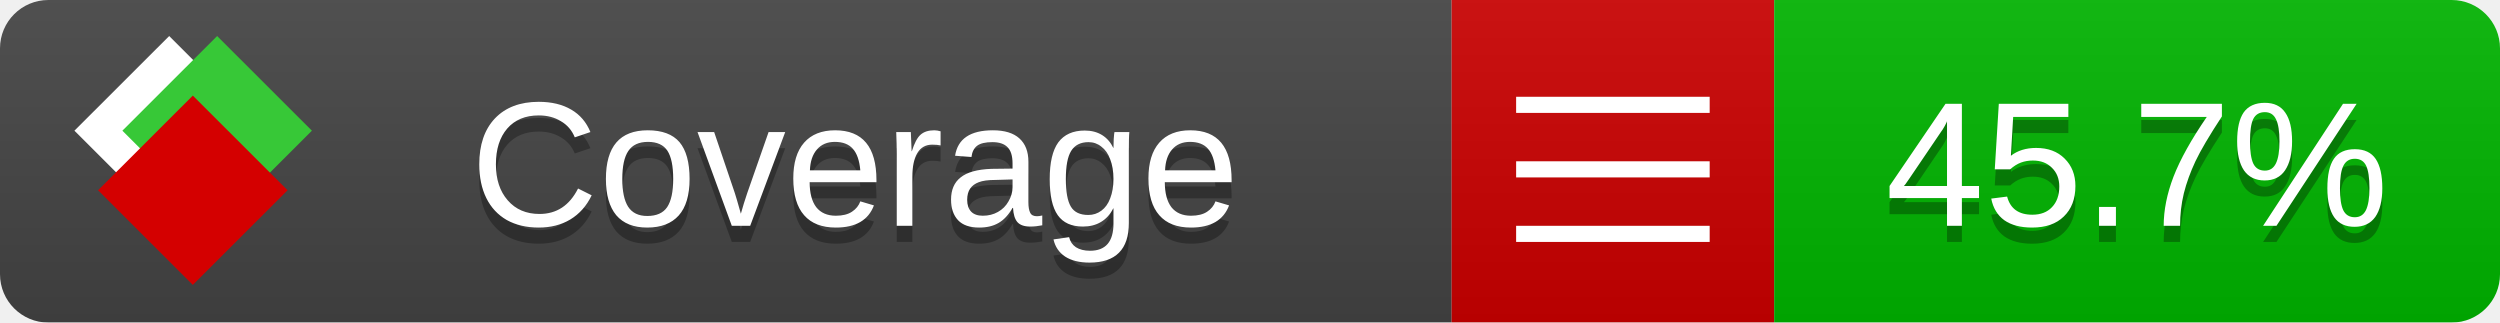
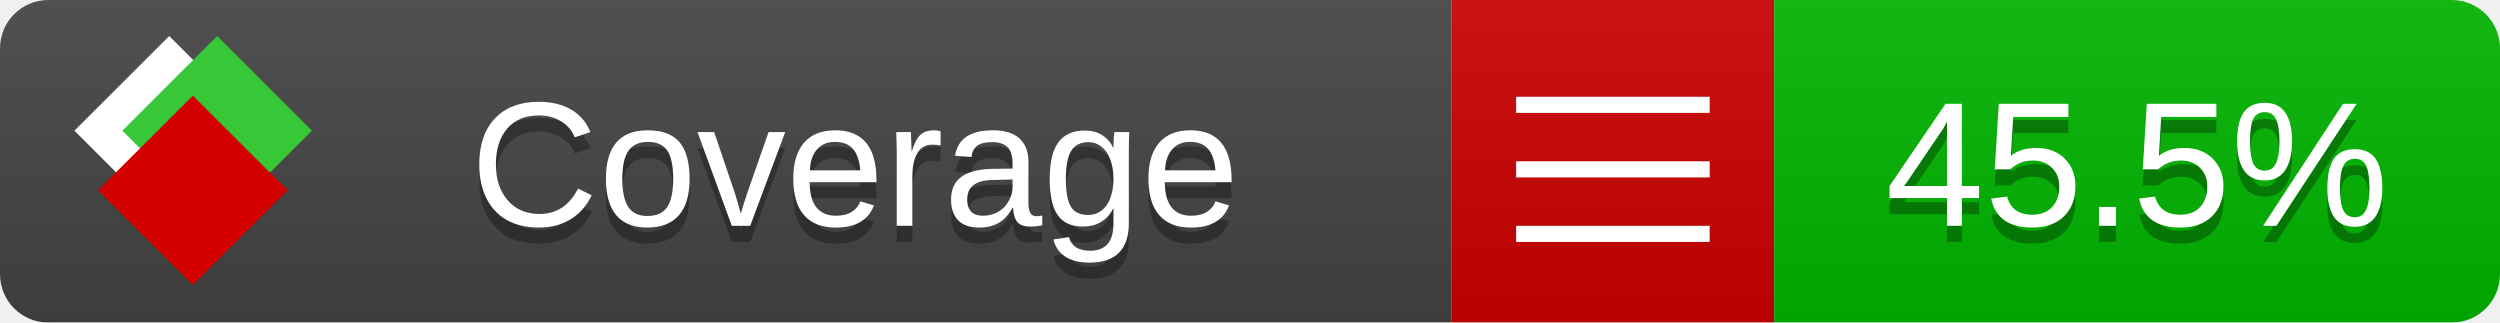
<svg xmlns="http://www.w3.org/2000/svg" xmlns:xlink="http://www.w3.org/1999/xlink" width="155" height="20">
  <style type="text/css">
          
            @keyframes fade1 {
                0% { visibility: visible; opacity: 1; }
               23% { visibility: visible; opacity: 1; }
               25% { visibility: hidden; opacity: 0; }
               48% { visibility: hidden; opacity: 0; }
               50% { visibility: hidden; opacity: 0; }
               73% { visibility: hidden; opacity: 0; }
               75% { visibility: hidden; opacity: 0; }
               98% { visibility: hidden; opacity: 0; }
              100% { visibility: visible; opacity: 1; }
            }
            @keyframes fade2 {
                0% { visibility: hidden; opacity: 0; }
               23% { visibility: hidden; opacity: 0; }
               25% { visibility: visible; opacity: 1; }
               48% { visibility: visible; opacity: 1; }
               50% { visibility: hidden; opacity: 0; }
               73% { visibility: hidden; opacity: 0; }
               75% { visibility: hidden; opacity: 0; }
               98% { visibility: hidden; opacity: 0; }
              100% { visibility: hidden; opacity: 0; }
            }
            @keyframes fade3 {
                0% { visibility: hidden; opacity: 0; }
               23% { visibility: hidden; opacity: 0; }
               25% { visibility: hidden; opacity: 0; }
               48% { visibility: hidden; opacity: 0; }
               50% { visibility: visible; opacity: 1; }
               73% { visibility: visible; opacity: 1; }
               75% { visibility: hidden; opacity: 0; }
               98% { visibility: hidden; opacity: 0; }
              100% { visibility: hidden; opacity: 0; }
            }
            @keyframes fade4 {
                0% { visibility: hidden; opacity: 0; }
               23% { visibility: hidden; opacity: 0; }
               25% { visibility: hidden; opacity: 0; }
               48% { visibility: hidden; opacity: 0; }
               50% { visibility: hidden; opacity: 0; }
               73% { visibility: hidden; opacity: 0; }
               75% { visibility: visible; opacity: 1; }
               98% { visibility: visible; opacity: 1; }
              100% { visibility: hidden; opacity: 0; }
            }
            .linecoverage {
                animation-duration: 15s;
                animation-name: fade1;
                animation-iteration-count: infinite;
            }
            .branchcoverage {
                animation-duration: 15s;
                animation-name: fade2;
                animation-iteration-count: infinite;
            }
            .methodcoverage {
                animation-duration: 15s;
                animation-name: fade3;
                animation-iteration-count: infinite;
            }
            .fullmethodcoverage {
                animation-duration: 15s;
                animation-name: fade4;
                animation-iteration-count: infinite;
            }
          
    </style>
  <defs>
    <linearGradient id="gradient" x2="0" y2="100%">
      <stop offset="0" stop-color="#bbb" stop-opacity=".1" />
      <stop offset="1" stop-opacity=".1" />
    </linearGradient>
    <linearGradient id="c">
      <stop offset="0" stop-color="#d40000" />
      <stop offset="1" stop-color="#ff2a2a" />
    </linearGradient>
    <linearGradient id="a">
      <stop offset="0" stop-color="#e0e0de" />
      <stop offset="1" stop-color="#fff" />
    </linearGradient>
    <linearGradient id="b">
      <stop offset="0" stop-color="#37c837" />
      <stop offset="1" stop-color="#217821" />
    </linearGradient>
    <linearGradient xlink:href="#a" id="e" x1="106.44" x2="69.96" y1="-11.96" y2="-46.84" gradientTransform="matrix(-.8426 -.00045 -.00045 -.8426 -94.27 -75.82)" gradientUnits="userSpaceOnUse" />
    <linearGradient xlink:href="#b" id="f" x1="56.19" x2="77.97" y1="-23.45" y2="10.62" gradientTransform="matrix(.8426 .00045 .00045 .8426 94.27 75.82)" gradientUnits="userSpaceOnUse" />
    <linearGradient xlink:href="#c" id="g" x1="79.98" x2="132.9" y1="10.79" y2="10.79" gradientTransform="matrix(.8426 .00045 .00045 .8426 94.27 75.82)" gradientUnits="userSpaceOnUse" />
    <mask id="mask">
      <rect width="155" height="20" rx="3" fill="#fff" />
    </mask>
    <g id="icon" transform="matrix(.04486 0 0 .04481 -.48 -.63)">
      <rect width="52.92" height="52.92" x="-109.72" y="-27.13" fill="url(#e)" transform="rotate(-135)" />
      <rect width="52.92" height="52.92" x="70.19" y="-39.18" fill="url(#f)" transform="rotate(45)" />
      <rect width="52.92" height="52.92" x="80.05" y="-15.74" fill="url(#g)" transform="rotate(45)" />
    </g>
  </defs>
  <g mask="url(#mask)">
    <rect x="0" y="0" width="90" height="20" fill="#444" />
    <rect x="90" y="0" width="20" height="20" fill="#c00" />
    <rect x="110" y="0" width="45" height="20" fill="#00B600" />
    <rect x="0" y="0" width="155" height="20" fill="url(#gradient)" />
  </g>
  <g>
    <path class="" stroke="#fff" d="M94 6.5 h12 M94 10.5 h12 M94 14.5 h12" />
  </g>
  <g fill="#fff" text-anchor="middle" font-family="Verdana,Arial,Geneva,sans-serif" font-size="11">
    <a xlink:href="https://github.com/danielpalme/ReportGenerator" target="_top">
      <use xlink:href="#icon" transform="translate(3,1) scale(3.5)" />
    </a>
    <text x="53" y="15" fill="#010101" fill-opacity=".3">Coverage</text>
    <text x="53" y="14" fill="#fff">Coverage</text>
-     <text class="" x="132.5" y="15" fill="#010101" fill-opacity=".3">45.7%</text>
-     <text class="" x="132.5" y="14">45.7%</text>
+     <text class="" x="132.5" y="15" fill="#010101" fill-opacity=".3">45.5%</text>
+     <text class="" x="132.5" y="14">45.5%</text>
  </g>
  <g>
    <rect class="" x="90" y="0" width="65" height="20" fill-opacity="0" />
  </g>
</svg>
